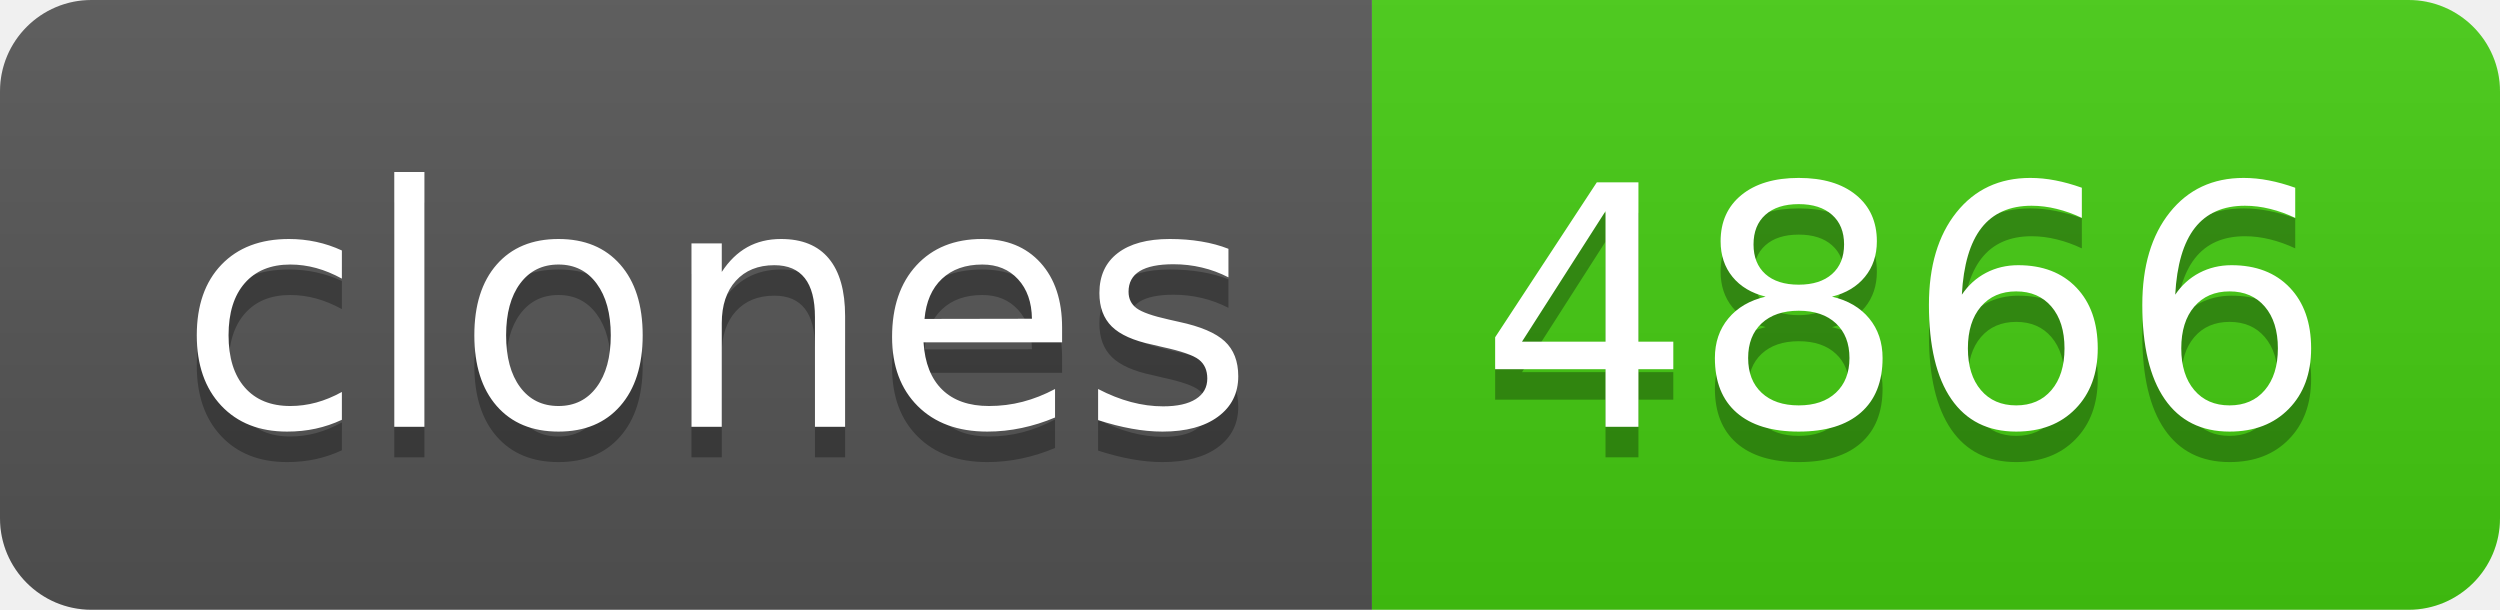
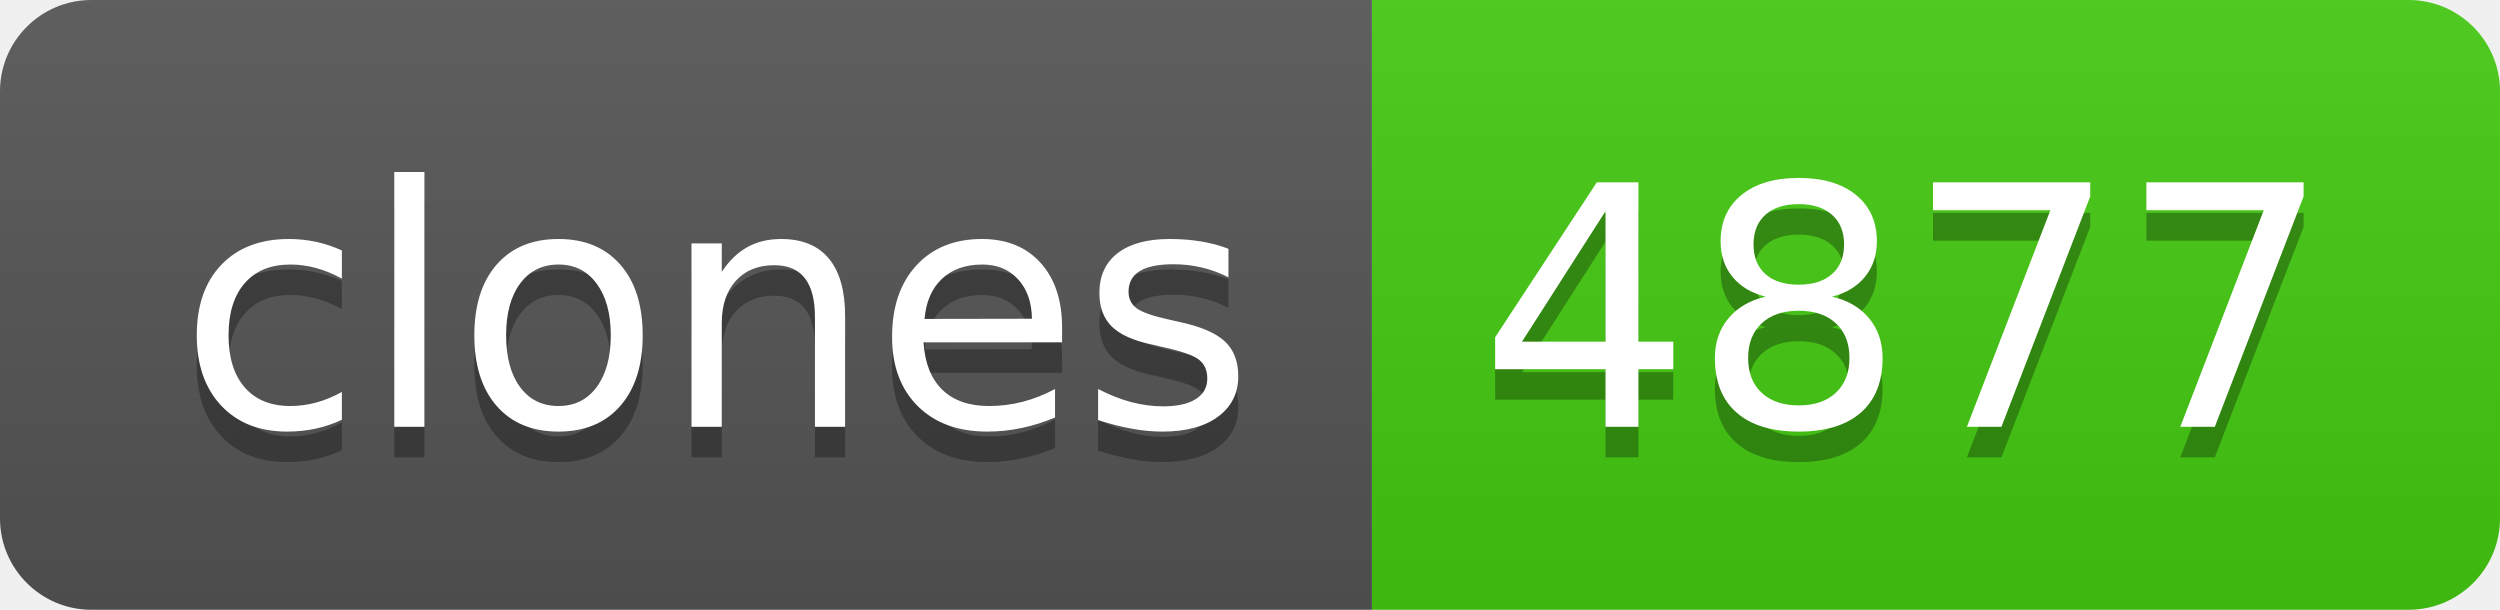
- <svg xmlns="http://www.w3.org/2000/svg" width="82" height="20" role="img" aria-label="clones: 4866">
+ <svg xmlns="http://www.w3.org/2000/svg" width="82" height="20" role="img" aria-label="clones: 4877">
  <linearGradient id="s" x2="0" y2="100%">
    <stop offset="0" stop-color="#bbb" stop-opacity=".1" />
    <stop offset="1" stop-opacity=".1" />
  </linearGradient>
  <clipPath id="r">
    <rect width="82" height="20" rx="3" fill="#fff" />
  </clipPath>
  <g clip-path="url(#r)">
    <rect width="45" height="20" fill="#555" />
    <rect x="45" width="37" height="20" fill="#4c1" />
    <rect width="82" height="20" fill="url(#s)" />
  </g>
  <g fill="#fff" text-anchor="middle" font-family="Verdana,Geneva,DejaVu Sans,sans-serif" text-rendering="geometricPrecision" font-size="110">
    <text aria-hidden="true" x="235" y="150" fill="#010101" fill-opacity=".3" transform="scale(.1)" textLength="350">clones</text>
    <text x="235" y="140" transform="scale(.1)" fill="#fff" textLength="350">clones</text>
-     <text aria-hidden="true" x="625" y="150" fill="#010101" fill-opacity=".3" transform="scale(.1)" textLength="270">4866</text>
-     <text x="625" y="140" transform="scale(.1)" fill="#fff" textLength="270">4866</text>
+     <text aria-hidden="true" x="625" y="150" fill="#010101" fill-opacity=".3" transform="scale(.1)" textLength="270">4877</text>
+     <text x="625" y="140" transform="scale(.1)" fill="#fff" textLength="270">4877</text>
  </g>
</svg>
